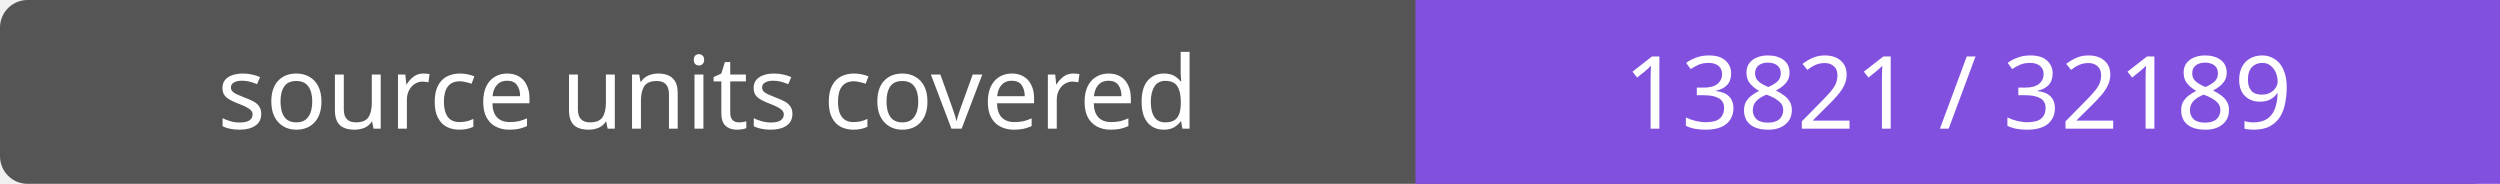
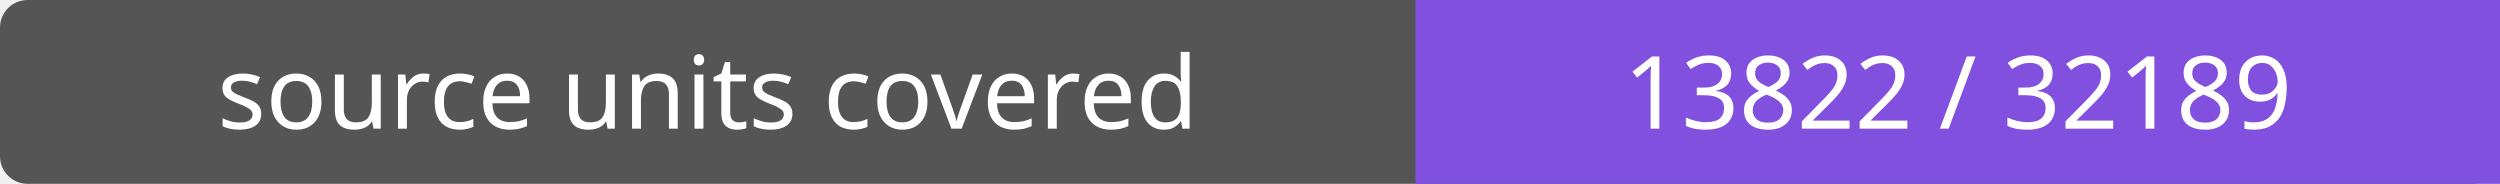
- <svg xmlns="http://www.w3.org/2000/svg" width="272" height="20" role="img" aria-label="source units covered: 13821 / 32189">
+ <svg xmlns="http://www.w3.org/2000/svg" width="272" height="20" role="img" aria-label="source units covered: 13822 / 32189">
  <rect width="272" height="20" rx="3" fill="#555" />
  <path fill="#8250df" d="M154 0h118v20H154z" />
  <g fill="#fff" text-anchor="middle" font-family="Verdana,sans-serif" font-size="11">
    <text x="77.0" y="14">source units covered</text>
-     <text x="213.0" y="14">13821 / 32189</text>
+     <text x="213.0" y="14">13822 / 32189</text>
  </g>
</svg>
